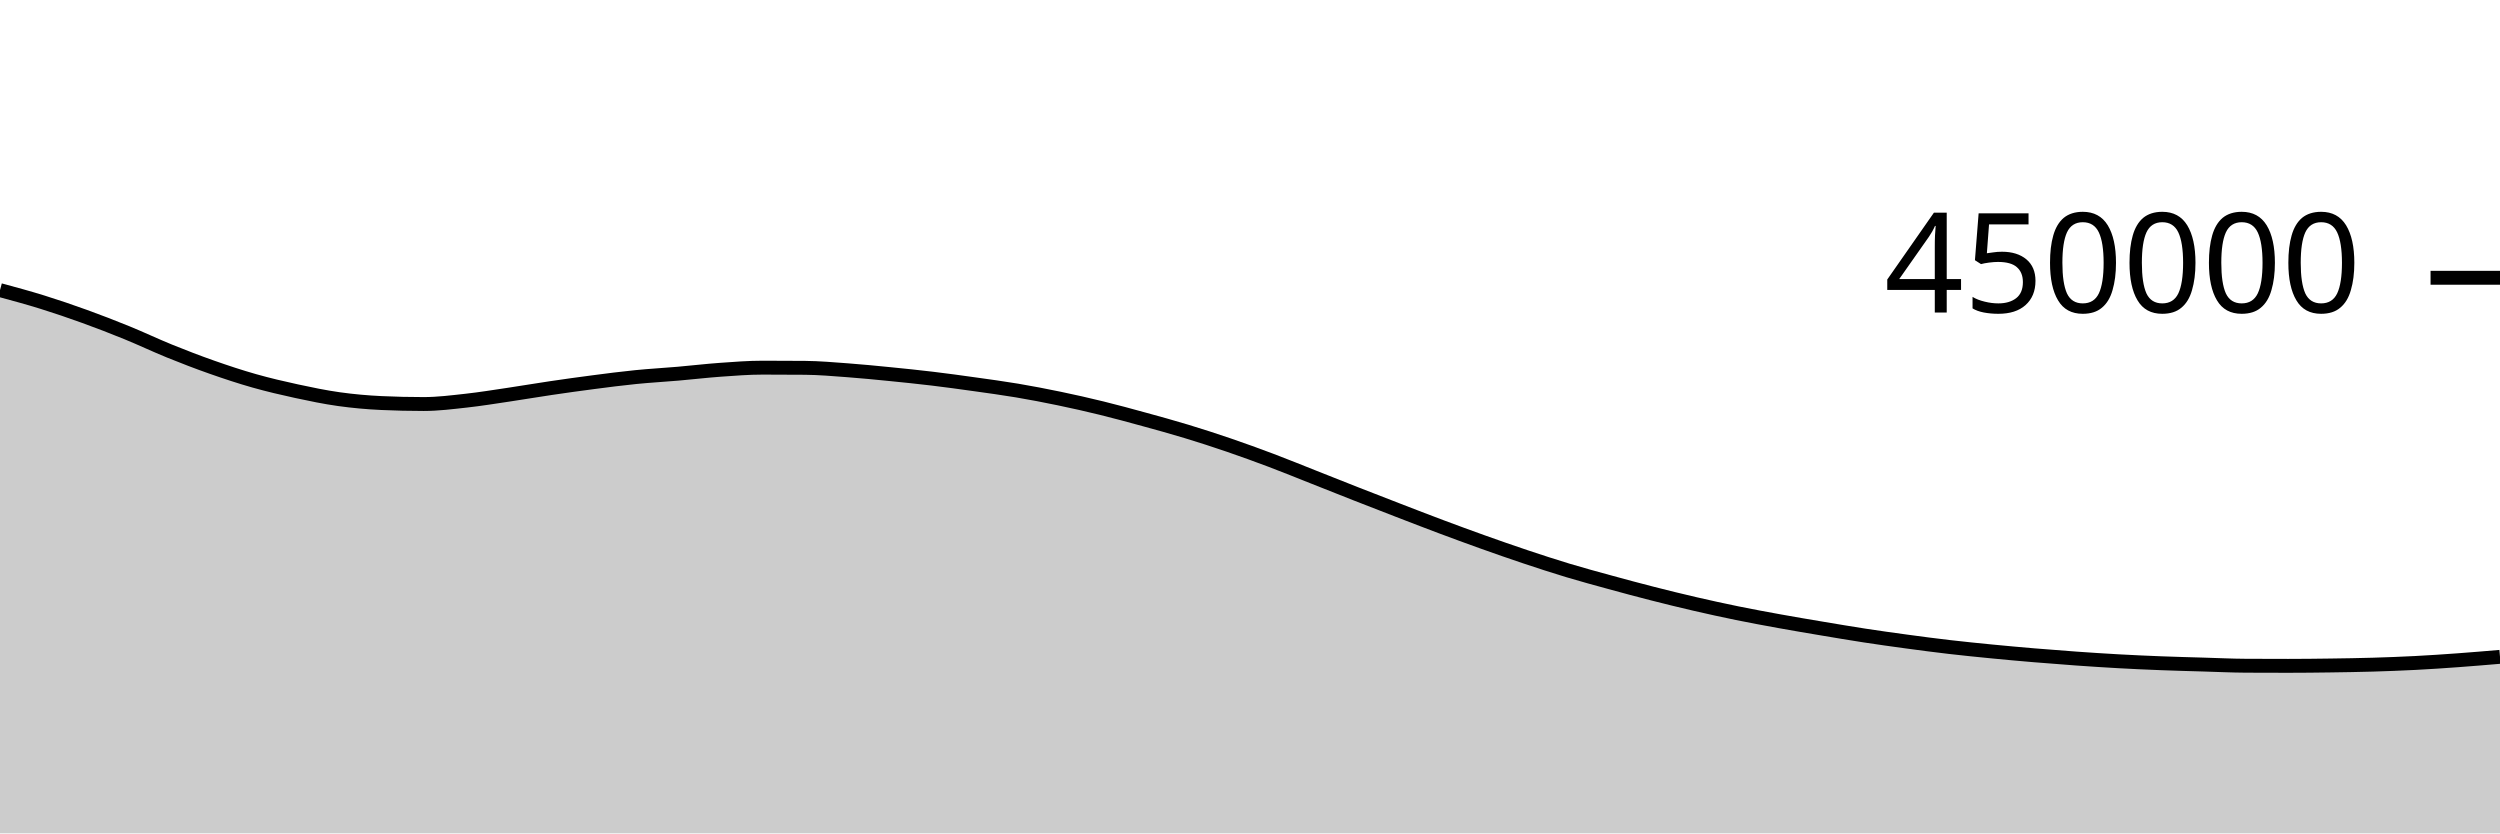
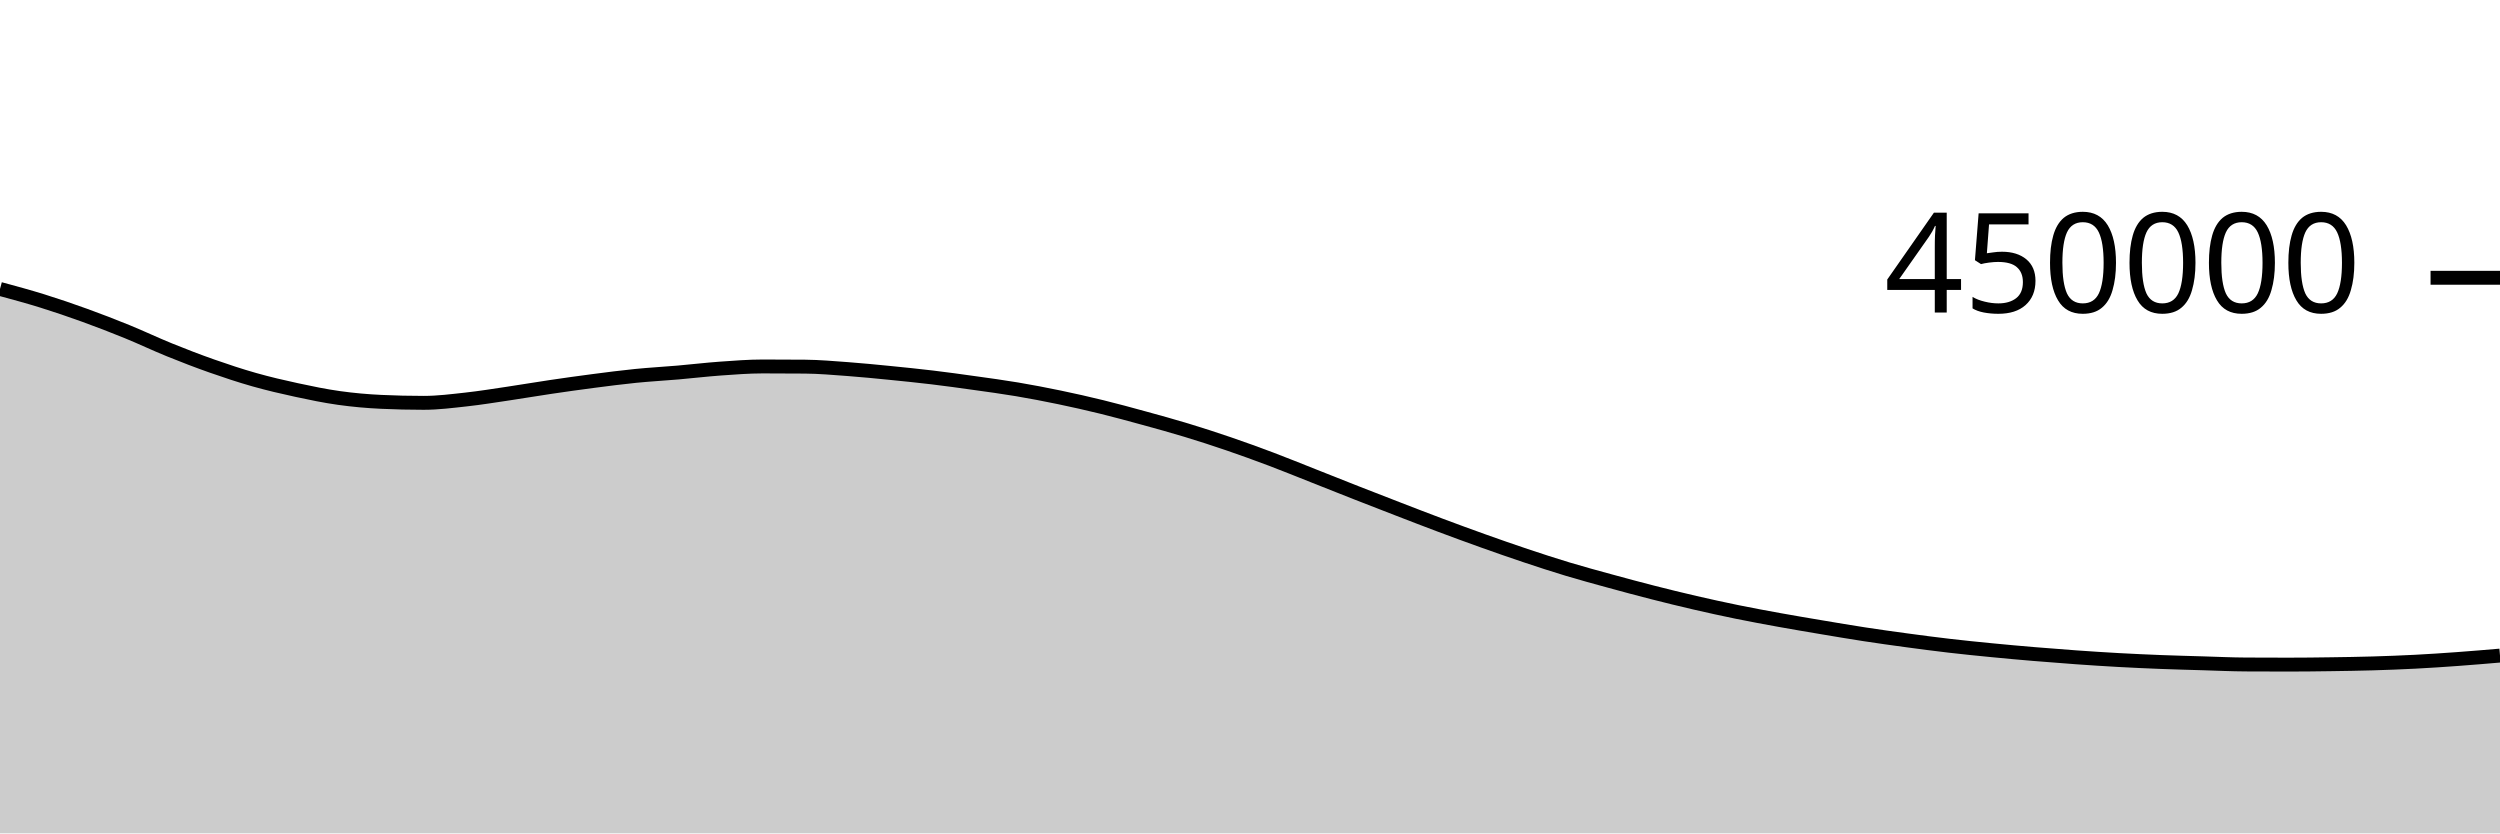
<svg xmlns="http://www.w3.org/2000/svg" viewBox="0 0 180 60">
  <g transform="translate(0,20)">
-     <path class="area" fill="rgba(0, 0, 0, 0.2)" d="M0,0.888C1.017,1.163,2.034,1.439,3.051,1.755C4.068,2.072,5.085,2.419,6.102,2.787C7.119,3.155,8.136,3.548,9.153,3.963C10.169,4.377,11.186,4.863,12.203,5.276C13.22,5.688,14.237,6.08,15.254,6.437C16.271,6.795,17.288,7.132,18.305,7.42C19.322,7.708,20.339,7.946,21.356,8.166C22.373,8.386,23.39,8.596,24.407,8.739C25.424,8.881,26.441,8.972,27.458,9.019C28.475,9.066,29.492,9.09,30.508,9.09C31.525,9.09,32.542,8.96,33.559,8.848C34.576,8.736,35.593,8.57,36.61,8.419C37.627,8.268,38.644,8.093,39.661,7.943C40.678,7.793,41.695,7.65,42.712,7.518C43.729,7.386,44.746,7.252,45.763,7.151C46.78,7.049,47.797,6.994,48.814,6.906C49.831,6.819,50.847,6.696,51.864,6.624C52.881,6.551,53.898,6.471,54.915,6.471C55.932,6.471,56.949,6.476,57.966,6.484C58.983,6.493,60,6.583,61.017,6.658C62.034,6.733,63.051,6.835,64.068,6.935C65.085,7.036,66.102,7.14,67.119,7.262C68.136,7.384,69.153,7.524,70.169,7.667C71.186,7.81,72.203,7.946,73.22,8.117C74.237,8.289,75.254,8.484,76.271,8.696C77.288,8.907,78.305,9.137,79.322,9.387C80.339,9.636,81.356,9.915,82.373,10.194C83.39,10.473,84.407,10.752,85.424,11.061C86.441,11.37,87.458,11.699,88.475,12.047C89.492,12.395,90.508,12.764,91.525,13.147C92.542,13.531,93.559,13.947,94.576,14.349C95.593,14.751,96.61,15.158,97.627,15.557C98.644,15.956,99.661,16.351,100.678,16.743C101.695,17.136,102.712,17.53,103.729,17.911C104.746,18.292,105.763,18.667,106.78,19.03C107.797,19.393,108.814,19.749,109.831,20.089C110.847,20.428,111.864,20.761,112.881,21.068C113.898,21.375,114.915,21.65,115.932,21.928C116.949,22.207,117.966,22.481,118.983,22.74C120,23,121.017,23.25,122.034,23.485C123.051,23.72,124.068,23.943,125.085,24.151C126.102,24.358,127.119,24.546,128.136,24.73C129.153,24.915,130.169,25.085,131.186,25.256C132.203,25.427,133.22,25.6,134.237,25.756C135.254,25.912,136.271,26.054,137.288,26.192C138.305,26.33,139.322,26.464,140.339,26.582C141.356,26.7,142.373,26.803,143.39,26.902C144.407,27.002,145.424,27.093,146.441,27.179C147.458,27.265,148.475,27.344,149.492,27.416C150.508,27.488,151.525,27.555,152.542,27.611C153.559,27.668,154.576,27.714,155.593,27.753C156.61,27.793,157.627,27.818,158.644,27.848C159.661,27.878,160.678,27.927,161.695,27.933C162.712,27.939,163.729,27.941,164.746,27.941C165.763,27.941,166.78,27.929,167.797,27.915C168.814,27.901,169.831,27.885,170.847,27.855C171.864,27.825,172.881,27.787,173.898,27.734C174.915,27.682,175.932,27.613,176.949,27.539C177.966,27.465,178.983,27.379,180,27.293L180,40C178.983,40,177.966,40,176.949,40C175.932,40,174.915,40,173.898,40C172.881,40,171.864,40,170.847,40C169.831,40,168.814,40,167.797,40C166.78,40,165.763,40,164.746,40C163.729,40,162.712,40,161.695,40C160.678,40,159.661,40,158.644,40C157.627,40,156.61,40,155.593,40C154.576,40,153.559,40,152.542,40C151.525,40,150.508,40,149.492,40C148.475,40,147.458,40,146.441,40C145.424,40,144.407,40,143.39,40C142.373,40,141.356,40,140.339,40C139.322,40,138.305,40,137.288,40C136.271,40,135.254,40,134.237,40C133.22,40,132.203,40,131.186,40C130.169,40,129.153,40,128.136,40C127.119,40,126.102,40,125.085,40C124.068,40,123.051,40,122.034,40C121.017,40,120,40,118.983,40C117.966,40,116.949,40,115.932,40C114.915,40,113.898,40,112.881,40C111.864,40,110.847,40,109.831,40C108.814,40,107.797,40,106.78,40C105.763,40,104.746,40,103.729,40C102.712,40,101.695,40,100.678,40C99.661,40,98.644,40,97.627,40C96.61,40,95.593,40,94.576,40C93.559,40,92.542,40,91.525,40C90.508,40,89.492,40,88.475,40C87.458,40,86.441,40,85.424,40C84.407,40,83.39,40,82.373,40C81.356,40,80.339,40,79.322,40C78.305,40,77.288,40,76.271,40C75.254,40,74.237,40,73.22,40C72.203,40,71.186,40,70.169,40C69.153,40,68.136,40,67.119,40C66.102,40,65.085,40,64.068,40C63.051,40,62.034,40,61.017,40C60,40,58.983,40,57.966,40C56.949,40,55.932,40,54.915,40C53.898,40,52.881,40,51.864,40C50.847,40,49.831,40,48.814,40C47.797,40,46.78,40,45.763,40C44.746,40,43.729,40,42.712,40C41.695,40,40.678,40,39.661,40C38.644,40,37.627,40,36.61,40C35.593,40,34.576,40,33.559,40C32.542,40,31.525,40,30.508,40C29.492,40,28.475,40,27.458,40C26.441,40,25.424,40,24.407,40C23.39,40,22.373,40,21.356,40C20.339,40,19.322,40,18.305,40C17.288,40,16.271,40,15.254,40C14.237,40,13.22,40,12.203,40C11.186,40,10.169,40,9.153,40C8.136,40,7.119,40,6.102,40C5.085,40,4.068,40,3.051,40C2.034,40,1.017,40,0,40Z" />
-     <path class="line" stroke="black" fill="none" d="M0,0.888C1.017,1.163,2.034,1.439,3.051,1.755C4.068,2.072,5.085,2.419,6.102,2.787C7.119,3.155,8.136,3.548,9.153,3.963C10.169,4.377,11.186,4.863,12.203,5.276C13.22,5.688,14.237,6.08,15.254,6.437C16.271,6.795,17.288,7.132,18.305,7.42C19.322,7.708,20.339,7.946,21.356,8.166C22.373,8.386,23.39,8.596,24.407,8.739C25.424,8.881,26.441,8.972,27.458,9.019C28.475,9.066,29.492,9.09,30.508,9.09C31.525,9.09,32.542,8.96,33.559,8.848C34.576,8.736,35.593,8.57,36.61,8.419C37.627,8.268,38.644,8.093,39.661,7.943C40.678,7.793,41.695,7.65,42.712,7.518C43.729,7.386,44.746,7.252,45.763,7.151C46.78,7.049,47.797,6.994,48.814,6.906C49.831,6.819,50.847,6.696,51.864,6.624C52.881,6.551,53.898,6.471,54.915,6.471C55.932,6.471,56.949,6.476,57.966,6.484C58.983,6.493,60,6.583,61.017,6.658C62.034,6.733,63.051,6.835,64.068,6.935C65.085,7.036,66.102,7.14,67.119,7.262C68.136,7.384,69.153,7.524,70.169,7.667C71.186,7.81,72.203,7.946,73.22,8.117C74.237,8.289,75.254,8.484,76.271,8.696C77.288,8.907,78.305,9.137,79.322,9.387C80.339,9.636,81.356,9.915,82.373,10.194C83.39,10.473,84.407,10.752,85.424,11.061C86.441,11.37,87.458,11.699,88.475,12.047C89.492,12.395,90.508,12.764,91.525,13.147C92.542,13.531,93.559,13.947,94.576,14.349C95.593,14.751,96.61,15.158,97.627,15.557C98.644,15.956,99.661,16.351,100.678,16.743C101.695,17.136,102.712,17.53,103.729,17.911C104.746,18.292,105.763,18.667,106.78,19.03C107.797,19.393,108.814,19.749,109.831,20.089C110.847,20.428,111.864,20.761,112.881,21.068C113.898,21.375,114.915,21.65,115.932,21.928C116.949,22.207,117.966,22.481,118.983,22.74C120,23,121.017,23.25,122.034,23.485C123.051,23.72,124.068,23.943,125.085,24.151C126.102,24.358,127.119,24.546,128.136,24.73C129.153,24.915,130.169,25.085,131.186,25.256C132.203,25.427,133.22,25.6,134.237,25.756C135.254,25.912,136.271,26.054,137.288,26.192C138.305,26.33,139.322,26.464,140.339,26.582C141.356,26.7,142.373,26.803,143.39,26.902C144.407,27.002,145.424,27.093,146.441,27.179C147.458,27.265,148.475,27.344,149.492,27.416C150.508,27.488,151.525,27.555,152.542,27.611C153.559,27.668,154.576,27.714,155.593,27.753C156.61,27.793,157.627,27.818,158.644,27.848C159.661,27.878,160.678,27.927,161.695,27.933C162.712,27.939,163.729,27.941,164.746,27.941C165.763,27.941,166.78,27.929,167.797,27.915C168.814,27.901,169.831,27.885,170.847,27.855C171.864,27.825,172.881,27.787,173.898,27.734C174.915,27.682,175.932,27.613,176.949,27.539C177.966,27.465,178.983,27.379,180,27.293" />
+     <path class="area" fill="rgba(0, 0, 0, 0.2)" d="M0,0.804C1.017,1.079,2.034,1.355,3.051,1.671C4.068,1.988,5.085,2.335,6.102,2.703C7.119,3.071,8.136,3.464,9.153,3.878C10.169,4.293,11.186,4.779,12.203,5.191C13.22,5.604,14.237,5.996,15.254,6.353C16.271,6.71,17.288,7.048,18.305,7.336C19.322,7.624,20.339,7.862,21.356,8.081C22.373,8.301,23.39,8.512,24.407,8.654C25.424,8.796,26.441,8.888,27.458,8.934C28.475,8.981,29.492,9.005,30.508,9.005C31.525,9.005,32.542,8.875,33.559,8.763C34.576,8.651,35.593,8.485,36.61,8.334C37.627,8.183,38.644,8.008,39.661,7.858C40.678,7.708,41.695,7.564,42.712,7.432C43.729,7.3,44.746,7.167,45.763,7.065C46.78,6.963,47.797,6.909,48.814,6.821C49.831,6.733,50.847,6.611,51.864,6.538C52.881,6.466,53.898,6.385,54.915,6.385C55.932,6.385,56.949,6.39,57.966,6.398C58.983,6.407,60,6.497,61.017,6.572C62.034,6.647,63.051,6.749,64.068,6.849C65.085,6.95,66.102,7.054,67.119,7.175C68.136,7.297,69.153,7.438,70.169,7.581C71.186,7.723,72.203,7.86,73.22,8.031C74.237,8.202,75.254,8.398,76.271,8.609C77.288,8.821,78.305,9.05,79.322,9.3C80.339,9.55,81.356,9.828,82.373,10.107C83.39,10.386,84.407,10.665,85.424,10.974C86.441,11.283,87.458,11.612,88.475,11.96C89.492,12.308,90.508,12.677,91.525,13.06C92.542,13.444,93.559,13.86,94.576,14.262C95.593,14.663,96.61,15.071,97.627,15.47C98.644,15.869,99.661,16.264,100.678,16.656C101.695,17.049,102.712,17.443,103.729,17.824C104.746,18.205,105.763,18.579,106.78,18.942C107.797,19.305,108.814,19.661,109.831,20.001C110.847,20.341,111.864,20.674,112.881,20.98C113.898,21.287,114.915,21.562,115.932,21.84C116.949,22.119,117.966,22.393,118.983,22.652C120,22.912,121.017,23.162,122.034,23.397C123.051,23.632,124.068,23.855,125.085,24.063C126.102,24.27,127.119,24.458,128.136,24.642C129.153,24.826,130.169,24.997,131.186,25.168C132.203,25.339,133.22,25.512,134.237,25.668C135.254,25.824,136.271,25.966,137.288,26.103C138.305,26.241,139.322,26.375,140.339,26.493C141.356,26.612,142.373,26.714,143.39,26.813C144.407,26.913,145.424,27.005,146.441,27.09C147.458,27.176,148.475,27.255,149.492,27.327C150.508,27.399,151.525,27.466,152.542,27.522C153.559,27.578,154.576,27.624,155.593,27.664C156.61,27.703,157.627,27.729,158.644,27.759C159.661,27.789,160.678,27.838,161.695,27.843C162.712,27.849,163.729,27.852,164.746,27.852C165.763,27.852,166.78,27.84,167.797,27.825C168.814,27.811,169.831,27.795,170.847,27.765C171.864,27.735,172.881,27.697,173.898,27.644C174.915,27.592,175.932,27.523,176.949,27.449C177.966,27.375,178.983,27.289,180,27.202L180,40C178.983,40,177.966,40,176.949,40C175.932,40,174.915,40,173.898,40C172.881,40,171.864,40,170.847,40C169.831,40,168.814,40,167.797,40C166.78,40,165.763,40,164.746,40C163.729,40,162.712,40,161.695,40C160.678,40,159.661,40,158.644,40C157.627,40,156.61,40,155.593,40C154.576,40,153.559,40,152.542,40C151.525,40,150.508,40,149.492,40C148.475,40,147.458,40,146.441,40C145.424,40,144.407,40,143.39,40C142.373,40,141.356,40,140.339,40C139.322,40,138.305,40,137.288,40C136.271,40,135.254,40,134.237,40C133.22,40,132.203,40,131.186,40C130.169,40,129.153,40,128.136,40C127.119,40,126.102,40,125.085,40C124.068,40,123.051,40,122.034,40C121.017,40,120,40,118.983,40C117.966,40,116.949,40,115.932,40C114.915,40,113.898,40,112.881,40C111.864,40,110.847,40,109.831,40C108.814,40,107.797,40,106.78,40C105.763,40,104.746,40,103.729,40C102.712,40,101.695,40,100.678,40C99.661,40,98.644,40,97.627,40C96.61,40,95.593,40,94.576,40C93.559,40,92.542,40,91.525,40C90.508,40,89.492,40,88.475,40C87.458,40,86.441,40,85.424,40C84.407,40,83.39,40,82.373,40C81.356,40,80.339,40,79.322,40C78.305,40,77.288,40,76.271,40C75.254,40,74.237,40,73.22,40C72.203,40,71.186,40,70.169,40C69.153,40,68.136,40,67.119,40C66.102,40,65.085,40,64.068,40C63.051,40,62.034,40,61.017,40C60,40,58.983,40,57.966,40C56.949,40,55.932,40,54.915,40C53.898,40,52.881,40,51.864,40C50.847,40,49.831,40,48.814,40C47.797,40,46.78,40,45.763,40C44.746,40,43.729,40,42.712,40C41.695,40,40.678,40,39.661,40C38.644,40,37.627,40,36.61,40C35.593,40,34.576,40,33.559,40C32.542,40,31.525,40,30.508,40C29.492,40,28.475,40,27.458,40C26.441,40,25.424,40,24.407,40C23.39,40,22.373,40,21.356,40C20.339,40,19.322,40,18.305,40C17.288,40,16.271,40,15.254,40C14.237,40,13.22,40,12.203,40C11.186,40,10.169,40,9.153,40C8.136,40,7.119,40,6.102,40C5.085,40,4.068,40,3.051,40C2.034,40,1.017,40,0,40Z" />
+     <path class="line" stroke="black" fill="none" d="M0,0.804C1.017,1.079,2.034,1.355,3.051,1.671C4.068,1.988,5.085,2.335,6.102,2.703C7.119,3.071,8.136,3.464,9.153,3.878C10.169,4.293,11.186,4.779,12.203,5.191C13.22,5.604,14.237,5.996,15.254,6.353C16.271,6.71,17.288,7.048,18.305,7.336C19.322,7.624,20.339,7.862,21.356,8.081C22.373,8.301,23.39,8.512,24.407,8.654C25.424,8.796,26.441,8.888,27.458,8.934C28.475,8.981,29.492,9.005,30.508,9.005C31.525,9.005,32.542,8.875,33.559,8.763C34.576,8.651,35.593,8.485,36.61,8.334C37.627,8.183,38.644,8.008,39.661,7.858C40.678,7.708,41.695,7.564,42.712,7.432C43.729,7.3,44.746,7.167,45.763,7.065C46.78,6.963,47.797,6.909,48.814,6.821C49.831,6.733,50.847,6.611,51.864,6.538C52.881,6.466,53.898,6.385,54.915,6.385C55.932,6.385,56.949,6.39,57.966,6.398C58.983,6.407,60,6.497,61.017,6.572C62.034,6.647,63.051,6.749,64.068,6.849C65.085,6.95,66.102,7.054,67.119,7.175C68.136,7.297,69.153,7.438,70.169,7.581C71.186,7.723,72.203,7.86,73.22,8.031C74.237,8.202,75.254,8.398,76.271,8.609C77.288,8.821,78.305,9.05,79.322,9.3C80.339,9.55,81.356,9.828,82.373,10.107C83.39,10.386,84.407,10.665,85.424,10.974C86.441,11.283,87.458,11.612,88.475,11.96C89.492,12.308,90.508,12.677,91.525,13.06C92.542,13.444,93.559,13.86,94.576,14.262C95.593,14.663,96.61,15.071,97.627,15.47C98.644,15.869,99.661,16.264,100.678,16.656C101.695,17.049,102.712,17.443,103.729,17.824C104.746,18.205,105.763,18.579,106.78,18.942C107.797,19.305,108.814,19.661,109.831,20.001C110.847,20.341,111.864,20.674,112.881,20.98C113.898,21.287,114.915,21.562,115.932,21.84C116.949,22.119,117.966,22.393,118.983,22.652C120,22.912,121.017,23.162,122.034,23.397C123.051,23.632,124.068,23.855,125.085,24.063C126.102,24.27,127.119,24.458,128.136,24.642C129.153,24.826,130.169,24.997,131.186,25.168C132.203,25.339,133.22,25.512,134.237,25.668C135.254,25.824,136.271,25.966,137.288,26.103C138.305,26.241,139.322,26.375,140.339,26.493C141.356,26.612,142.373,26.714,143.39,26.813C144.407,26.913,145.424,27.005,146.441,27.09C147.458,27.176,148.475,27.255,149.492,27.327C150.508,27.399,151.525,27.466,152.542,27.522C153.559,27.578,154.576,27.624,155.593,27.664C156.61,27.703,157.627,27.729,158.644,27.759C159.661,27.789,160.678,27.838,161.695,27.843C162.712,27.849,163.729,27.852,164.746,27.852C165.763,27.852,166.78,27.84,167.797,27.825C168.814,27.811,169.831,27.795,170.847,27.765C171.864,27.735,172.881,27.697,173.898,27.644C174.915,27.592,175.932,27.523,176.949,27.449C177.966,27.375,178.983,27.289,180,27.202" />
    <path class="axis-ceiling" stroke-width="1" stroke="black" fill="none" d="M175,0L180,0" />
    <text class="axis-ceiling-label" font-family="sans-serif" text-anchor="end" font-size="10px" x="170" y="2.5">450000</text>
  </g>
</svg>
